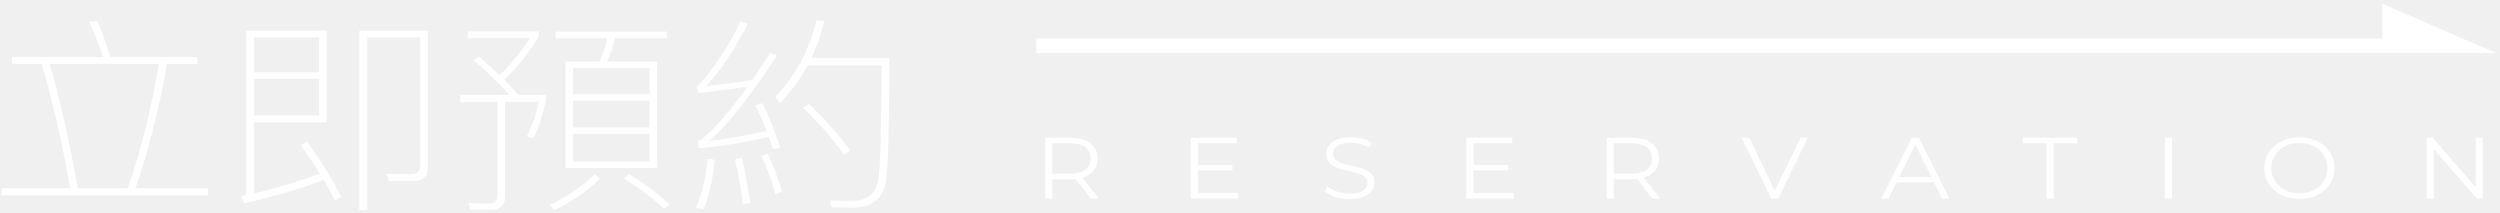
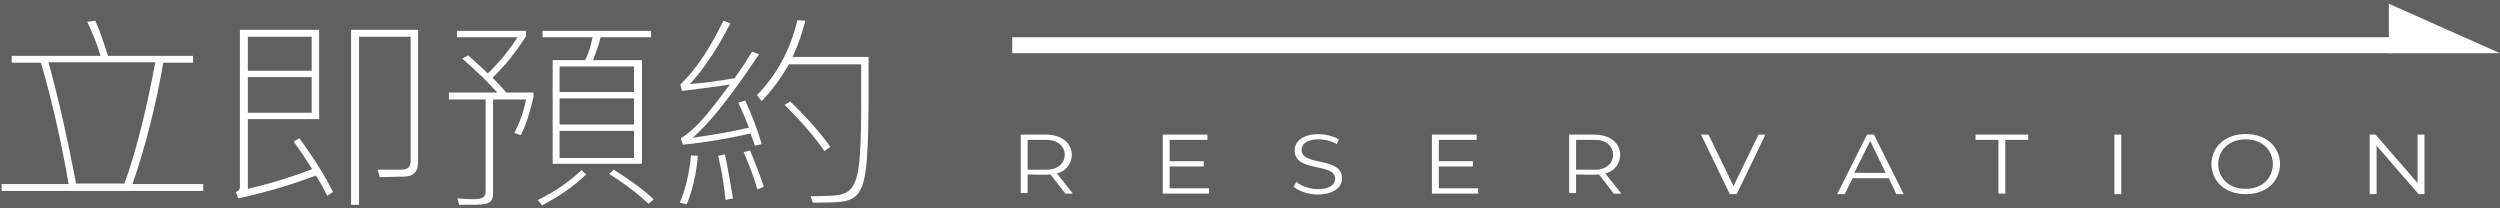
- <svg xmlns="http://www.w3.org/2000/svg" width="459" height="39" viewBox="0 0 459 39" fill="none">
-   <path d="M38.16 34.568V35.878H0.3V34.568H12.86C11.51 26.608 9.77 18.998 7.66 11.728H2.2V10.458H18.87C18.15 8.078 17.3 5.918 16.37 4.038L17.85 3.808C18.7 5.728 19.5 7.918 20.26 10.458H36.25V11.728H30.67C29.15 20.338 27.2 27.958 24.87 34.568H38.15H38.16ZM9.14 11.728C11.04 18.498 12.78 26.108 14.3 34.568H23.44C25.64 28.488 27.58 20.878 29.19 11.728H9.14Z" fill="white" />
-   <path d="M44.34 36.138C44.89 35.988 45.19 35.678 45.19 35.288V5.638H59.99V22.478H46.62V35.548C51.27 34.398 55.29 33.168 58.72 31.858C57.66 30.168 56.48 28.438 55.21 26.628L56.35 25.978C59.1 29.828 61.21 33.208 62.65 36.128L61.51 36.858C60.88 35.588 60.2 34.318 59.44 33.018C55.21 34.638 50.3 36.098 44.81 37.328L44.35 36.138H44.34ZM58.59 6.878H46.62V13.298H58.59V6.878ZM46.62 21.218H58.59V14.488H46.62V21.218ZM71.41 33.258L71.03 31.948L75.39 31.988C76.57 31.988 77.17 31.448 77.17 30.368V6.878H67.44V38.528H65.96V5.648H78.56V30.638C78.56 32.368 77.67 33.248 75.9 33.248H71.42L71.41 33.258Z" fill="white" />
-   <path d="M91.72 13.798C93.84 11.758 95.7 9.488 97.3 6.988H85.88V5.758H98.91V6.798C97.05 9.798 94.93 12.408 92.57 14.638C93.54 15.598 94.39 16.518 95.15 17.408H100.27V18.258C99.59 21.338 98.79 23.718 97.9 25.408L96.72 25.028C97.61 23.338 98.37 21.218 98.96 18.688H92.74V36.148C92.74 37.688 91.85 38.498 90.16 38.498H86.35L86.05 37.268C87.32 37.348 88.5 37.388 89.65 37.388C90.8 37.388 91.34 36.848 91.34 35.848V18.698H84.49V17.428H93.54C91.76 15.428 89.56 13.278 86.9 11.008L87.96 10.388C89.31 11.578 90.58 12.738 91.72 13.808V13.798ZM110.16 32.828C107.88 35.018 105.13 36.938 101.83 38.598L100.98 37.638C104.24 36.018 106.99 34.138 109.19 31.988L110.16 32.838V32.828ZM110.03 11.298C110.71 9.948 111.17 8.528 111.47 7.028H102V5.798H122.43V7.028H112.91C112.57 8.528 112.06 9.948 111.47 11.298H120.65V30.828H103.82V11.298H110.04H110.03ZM119.25 17.298V12.488H105.21V17.298H119.25ZM119.25 23.378V18.498H105.21V23.378H119.25ZM119.25 24.568H105.21V29.648H119.25V24.568ZM122.93 37.528L121.96 38.378C120.1 36.608 117.65 34.728 114.56 32.768L115.49 31.958C118.45 33.808 120.95 35.648 122.93 37.538V37.528Z" fill="white" />
-   <path d="M131.22 29.338C130.92 32.758 130.25 35.798 129.15 38.448L127.8 38.098C128.9 35.518 129.62 32.558 129.92 29.178L131.23 29.328L131.22 29.338ZM143.23 27.108L141.92 27.418C141.67 26.648 141.41 25.878 141.16 25.148C136.8 26.148 132.57 26.838 128.43 27.228L128.05 25.998C128.3 25.918 128.52 25.808 128.73 25.648C131.18 23.648 134.02 20.418 137.23 15.918C134.1 16.378 131.1 16.768 128.22 17.068L127.88 15.878C128.09 15.758 128.3 15.608 128.47 15.378C131.35 12.188 133.84 8.378 135.96 3.918L137.31 4.378C134.77 9.258 132.23 13.068 129.7 15.758C132.45 15.528 135.24 15.138 138.12 14.678C139.18 13.138 140.28 11.488 141.42 9.718L142.69 10.178C137.53 17.948 133.39 23.178 130.17 25.908C133.81 25.448 137.32 24.828 140.74 24.058C140.15 22.448 139.47 20.868 138.71 19.328L139.98 18.948C141.16 21.328 142.26 24.028 143.24 27.098L143.23 27.108ZM137.77 37.258L136.37 37.528C136.03 34.408 135.52 31.648 134.93 29.258L136.24 28.988C136.79 31.528 137.3 34.258 137.76 37.258H137.77ZM143.61 35.138L142.38 35.638C141.58 32.948 140.73 30.598 139.8 28.598L140.98 28.248C141.95 30.398 142.84 32.668 143.6 35.128L143.61 35.138ZM151.35 3.878C150.76 6.298 149.95 8.568 148.98 10.688H163.28C163.28 22.728 163.07 30.188 162.69 33.028C162.27 36.408 160.24 38.108 156.56 38.108C155.8 38.108 154.53 38.068 152.75 38.068L152.37 36.838C153.93 36.838 155.29 36.878 156.47 36.878C159.26 36.878 160.87 35.528 161.29 32.838C161.63 30.298 161.8 23.338 161.88 11.998H148.3C146.95 14.538 145.25 16.838 143.22 18.878L142.33 17.798C146.05 13.958 148.59 9.258 149.9 3.728L151.34 3.878H151.35ZM156.09 27.638L154.95 28.408C153.13 25.788 150.64 22.908 147.46 19.758L148.6 19.108C151.86 22.338 154.35 25.188 156.09 27.648V27.638Z" fill="white" />
-   <path d="M190.27 7.058H437.4V0.688L458.3 9.748H190.27V7.058Z" fill="white" />
-   <path d="M200.3 36.448L197.49 32.858C197.17 32.888 196.85 32.908 196.51 32.908H193.21V36.448H191.91V25.288H196.51C198.08 25.288 199.3 25.628 200.19 26.308C201.08 26.988 201.52 27.928 201.52 29.118C201.52 29.988 201.28 30.728 200.79 31.328C200.3 31.928 199.61 32.358 198.71 32.628L201.71 36.458H200.29L200.3 36.448ZM199.26 31.168C199.9 30.678 200.22 29.998 200.22 29.108C200.22 28.218 199.9 27.508 199.26 27.028C198.62 26.548 197.69 26.298 196.47 26.298H193.21V31.898H196.47C197.69 31.898 198.62 31.648 199.26 31.168Z" fill="white" />
-   <path d="M227.31 35.428V36.448H218.63V25.288H227.05V26.308H219.93V30.278H226.28V31.278H219.93V35.428H227.32H227.31Z" fill="white" />
-   <path d="M245.16 36.148C244.32 35.878 243.68 35.528 243.22 35.098L243.73 34.188C244.17 34.588 244.77 34.918 245.5 35.168C246.24 35.418 247 35.548 247.78 35.548C248.88 35.548 249.7 35.368 250.25 34.998C250.8 34.628 251.07 34.158 251.07 33.568C251.07 33.118 250.92 32.768 250.62 32.498C250.32 32.228 249.96 32.028 249.52 31.888C249.09 31.748 248.48 31.588 247.71 31.418C246.79 31.208 246.05 30.998 245.5 30.808C244.95 30.608 244.48 30.308 244.09 29.908C243.7 29.508 243.5 28.958 243.5 28.268C243.5 27.708 243.66 27.188 243.99 26.728C244.32 26.268 244.82 25.898 245.5 25.618C246.18 25.338 247.02 25.198 248.03 25.198C248.73 25.198 249.42 25.288 250.09 25.458C250.76 25.628 251.34 25.878 251.84 26.188L251.4 27.128C250.89 26.818 250.34 26.588 249.75 26.438C249.16 26.288 248.59 26.208 248.03 26.208C246.95 26.208 246.14 26.398 245.6 26.778C245.06 27.158 244.78 27.638 244.78 28.238C244.78 28.688 244.93 29.048 245.23 29.318C245.53 29.588 245.9 29.798 246.35 29.938C246.8 30.078 247.41 30.238 248.17 30.408C249.07 30.608 249.8 30.808 250.35 31.008C250.91 31.208 251.38 31.498 251.76 31.898C252.15 32.298 252.34 32.838 252.34 33.518C252.34 34.078 252.17 34.598 251.84 35.058C251.51 35.518 250.99 35.888 250.3 36.158C249.61 36.428 248.76 36.568 247.76 36.568C246.85 36.568 245.97 36.438 245.14 36.168L245.16 36.148Z" fill="white" />
-   <path d="M277.91 35.428V36.448H269.23V25.288H277.65V26.308H270.53V30.278H276.88V31.278H270.53V35.428H277.92H277.91Z" fill="white" />
-   <path d="M303.38 36.448L300.57 32.858C300.25 32.888 299.93 32.908 299.59 32.908H296.29V36.448H294.99V25.288H299.59C301.16 25.288 302.38 25.628 303.27 26.308C304.16 26.988 304.6 27.928 304.6 29.118C304.6 29.988 304.36 30.728 303.87 31.328C303.38 31.928 302.69 32.358 301.79 32.628L304.79 36.458H303.37L303.38 36.448ZM302.34 31.168C302.98 30.678 303.3 29.998 303.3 29.108C303.3 28.218 302.98 27.508 302.34 27.028C301.7 26.548 300.77 26.298 299.55 26.298H296.29V31.898H299.55C300.77 31.898 301.7 31.648 302.34 31.168Z" fill="white" />
-   <path d="M331.92 25.288L326.48 36.448H325.2L319.76 25.288H321.16L325.86 34.988L330.6 25.288H331.92Z" fill="white" />
-   <path d="M355.06 33.468H348.22L346.75 36.448H345.4L351.01 25.288H352.29L357.9 36.448H356.53L355.06 33.468ZM354.59 32.508L351.64 26.508L348.69 32.508H354.58H354.59Z" fill="white" />
-   <path d="M375.75 26.308H371.43V25.288H381.36V26.308H377.04V36.448H375.74V26.308H375.75Z" fill="white" />
-   <path d="M397.47 25.288H398.77V36.448H397.47V25.288Z" fill="white" />
-   <path d="M418.86 35.798C417.87 35.298 417.1 34.628 416.54 33.768C415.98 32.908 415.71 31.938 415.71 30.868C415.71 29.798 415.99 28.828 416.54 27.968C417.1 27.108 417.87 26.428 418.86 25.938C419.85 25.448 420.95 25.198 422.17 25.198C423.39 25.198 424.48 25.448 425.46 25.928C426.44 26.418 427.21 27.098 427.77 27.958C428.33 28.828 428.61 29.798 428.61 30.868C428.61 31.938 428.33 32.908 427.77 33.778C427.21 34.648 426.44 35.328 425.46 35.808C424.48 36.298 423.39 36.538 422.17 36.538C420.95 36.538 419.85 36.288 418.86 35.798ZM424.8 34.888C425.58 34.488 426.2 33.938 426.64 33.228C427.08 32.518 427.31 31.728 427.31 30.858C427.31 29.988 427.09 29.198 426.64 28.488C426.2 27.778 425.58 27.228 424.8 26.828C424.02 26.428 423.14 26.228 422.17 26.228C421.2 26.228 420.32 26.428 419.53 26.828C418.74 27.228 418.12 27.778 417.67 28.488C417.22 29.198 417 29.988 417 30.858C417 31.728 417.22 32.518 417.67 33.228C418.12 33.938 418.74 34.488 419.53 34.888C420.32 35.288 421.2 35.488 422.17 35.488C423.14 35.488 424.02 35.288 424.8 34.888Z" fill="white" />
-   <path d="M455.82 25.288V36.448H454.75L446.86 27.388V36.448H445.56V25.288H446.63L454.54 34.348V25.288H455.82Z" fill="white" />
+ <svg xmlns="http://www.w3.org/2000/svg" version="1.1" id="圖層_1" x="0px" y="0px" viewBox="0 0 470 39" style="enable-background:new 0 0 470 39;" xml:space="preserve">
+   <style type="text/css">
+ 	.st0{fill:#606060;}
+ 	.st1{fill:#FFFFFF;}
+ </style>
+   <rect x="-53.7" y="-101.2" class="st0" width="650.6" height="267.7" />
+   <path class="st1" d="M449.1,10V0.7L470,10" />
+   <path class="st1" d="M190.3,10V7h259.3v3" />
+   <path class="st1" d="M38.2,34.6v1.3H0.3v-1.3h12.6c-1.4-8-3.1-15.6-5.2-22.8H2.2v-1.3h16.7c-0.7-2.4-1.6-4.5-2.5-6.4l1.5-0.2  c0.9,1.9,1.6,4.1,2.4,6.6h16v1.3h-5.6c-1.5,8.6-3.5,16.2-5.8,22.8H38.2L38.2,34.6z M9.1,11.7c1.9,6.8,3.6,14.4,5.2,22.8h9.1  c2.2-6.1,4.1-13.7,5.8-22.8H9.1z M44.3,36.1c0.5-0.1,0.8-0.5,0.8-0.8V5.6H60v16.8H46.6v13.1c4.7-1.1,8.7-2.4,12.1-3.7  c-1.1-1.7-2.2-3.4-3.5-5.2l1.1-0.6c2.8,3.9,4.9,7.2,6.3,10.1l-1.1,0.7c-0.6-1.3-1.3-2.5-2.1-3.8c-4.2,1.6-9.1,3.1-14.6,4.3  L44.3,36.1L44.3,36.1z M58.6,6.9h-12v6.4h12V6.9z M46.6,21.2h12v-6.7h-12V21.2z M71.4,33.3L71,31.9l4.4,0c1.2,0,1.8-0.5,1.8-1.6V6.9  h-9.7v31.6H66V5.6h12.6v25c0,1.7-0.9,2.6-2.7,2.6L71.4,33.3L71.4,33.3z M91.7,13.8c2.1-2,4-4.3,5.6-6.8H85.9V5.8h13v1  c-1.9,3-4,5.6-6.3,7.8c1,1,1.8,1.9,2.6,2.8h5.1v0.8c-0.7,3.1-1.5,5.5-2.4,7.2L96.7,25c0.9-1.7,1.7-3.8,2.2-6.3h-6.2v17.5  c0,2.5-1.3,2.3-6.4,2.3l-0.3-1.2c4.1,0.3,5.3,0.3,5.3-1.4V18.7h-6.9v-1.3h9.1c-1.8-2-4-4.1-6.6-6.4l1.1-0.6  C89.3,11.6,90.6,12.7,91.7,13.8L91.7,13.8z M110.2,32.8c-2.3,2.2-5,4.1-8.3,5.8l-0.8-1c3.3-1.6,6-3.5,8.2-5.6L110.2,32.8L110.2,32.8  z M110,11.3c0.7-1.3,1.1-2.8,1.4-4.3H102V5.8h20.4V7h-9.5c-0.3,1.5-0.9,2.9-1.4,4.3h9.2v19.5h-16.8V11.3H110L110,11.3z M119.2,17.3  v-4.8h-14v4.8H119.2z M119.2,23.4v-4.9h-14v4.9H119.2z M119.2,24.6h-14v5.1h14V24.6z M122.9,37.5l-1,0.8c-1.9-1.8-4.3-3.7-7.4-5.6  l0.9-0.8C118.4,33.8,120.9,35.6,122.9,37.5L122.9,37.5z M131.2,29.3c-0.3,3.4-1,6.5-2.1,9.1l-1.3-0.3c1.1-2.6,1.8-5.5,2.1-8.9  L131.2,29.3L131.2,29.3z M143.2,27.1l-1.3,0.3c-0.2-0.8-0.5-1.5-0.8-2.3c-4.4,1-8.6,1.7-12.7,2.1l-0.4-1.2c3.2-2,5.6-5.3,9.2-10.1  c-3.1,0.5-6.1,0.8-9,1.2l-0.3-1.2c3.3-3.2,5.8-7.3,8.1-12l1.3,0.5c-2.5,4.9-5.1,8.7-7.6,11.4c2.8-0.2,5.5-0.6,8.4-1.1  c1.1-1.5,2.2-3.2,3.3-5l1.3,0.5c-5.2,7.8-9.3,13-12.5,15.7c3.6-0.5,7.2-1.1,10.6-1.9c-0.6-1.6-1.3-3.2-2-4.7l1.3-0.4  C141.2,21.3,142.3,24,143.2,27.1L143.2,27.1z M137.8,37.3l-1.4,0.3c-0.3-3.1-0.8-5.9-1.4-8.3l1.3-0.3  C136.8,31.5,137.3,34.3,137.8,37.3L137.8,37.3z M143.6,35.1l-1.2,0.5c-0.8-2.7-1.7-5-2.6-7l1.2-0.3  C141.9,30.4,142.8,32.7,143.6,35.1L143.6,35.1z M151.4,3.9c-0.6,2.4-1.4,4.7-2.4,6.8h14.3c0,29,0,27.2-10.5,27.4l-0.4-1.2  c9.4-0.3,9.6,1.6,9.5-24.8h-13.6c-1.4,2.5-3.1,4.8-5.1,6.9l-0.9-1.1c3.7-3.8,6.3-8.5,7.6-14.1L151.4,3.9L151.4,3.9z M156.1,27.6  l-1.1,0.8c-1.8-2.6-4.3-5.5-7.5-8.7l1.1-0.6C151.9,22.3,154.4,25.2,156.1,27.6L156.1,27.6z M227.3,35.4v1h-8.7V25.3h8.4v1h-7.1v4  h6.4v1h-6.4v4.1H227.3L227.3,35.4z M243.2,35.1l0.5-0.9c2.5,2,7.3,1.8,7.3-0.6c0-3.1-7.6-1.1-7.6-5.3c0-3.4,5.4-3.8,8.3-2.1  l-0.4,0.9c-2.3-1.4-6.6-1.3-6.6,1.1c0,3.1,7.6,1.2,7.6,5.3C252.3,37.1,245.9,37.4,243.2,35.1z M277.9,35.4v1h-8.7V25.3h8.4v1h-7.1v4  h6.4v1h-6.4v4.1H277.9L277.9,35.4z M303.4,36.4l-2.8-3.6c-0.7,0.1-3.6,0-4.3,0v3.5H295V25.3h4.6c6.4,0,6.1,6.4,2.2,7.3l3,3.8  L303.4,36.4L303.4,36.4z M299.9,26.3h-3.6v5.6h3.6C304.4,31.9,304.4,26.3,299.9,26.3z M200.3,36.4l-2.8-3.6c-0.7,0.1-3.6,0-4.3,0  v3.5h-1.3V25.3h4.6c6.4,0,6.1,6.4,2.2,7.3l3,3.8L200.3,36.4L200.3,36.4z M196.8,26.3h-3.6v5.6h3.6C201.3,31.9,201.3,26.3,196.8,26.3  z M331.9,25.3l-5.4,11.2h-1.3l-5.4-11.2h1.4l4.7,9.7l4.7-9.7H331.9z M355.1,33.5h-6.8l-1.5,3h-1.4l5.6-11.2h1.3l5.6,11.2h-1.4  L355.1,33.5z M351.6,26.5l-3,6h5.9L351.6,26.5z M371.4,26.3v-1h9.9v1H377v10.1h-1.3V26.3H371.4z M397.5,25.3h1.3v11.2h-1.3V25.3z   M422.2,25.2c8.6,0,8.6,11.3,0,11.3C413.6,36.5,413.6,25.2,422.2,25.2z M422.2,26.2c-6.9,0-6.9,9.3,0,9.3  C429,35.5,429,26.2,422.2,26.2z M455.8,25.3v11.2h-1.1l-7.9-9.1v9.1h-1.3V25.3h1.1l7.9,9.1v-9.1H455.8z" />
</svg>
